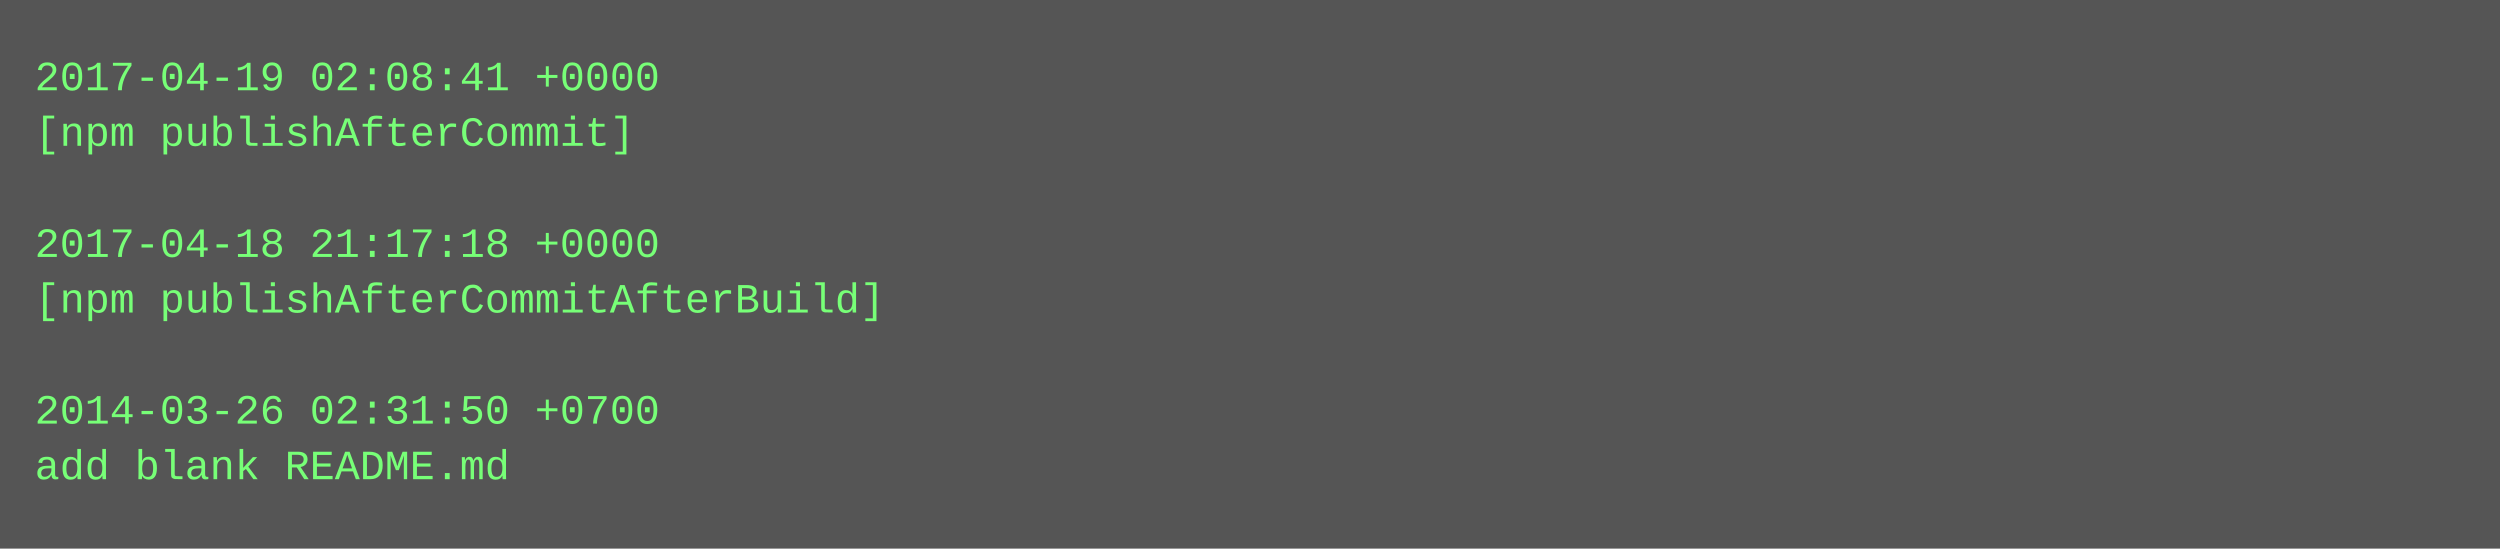
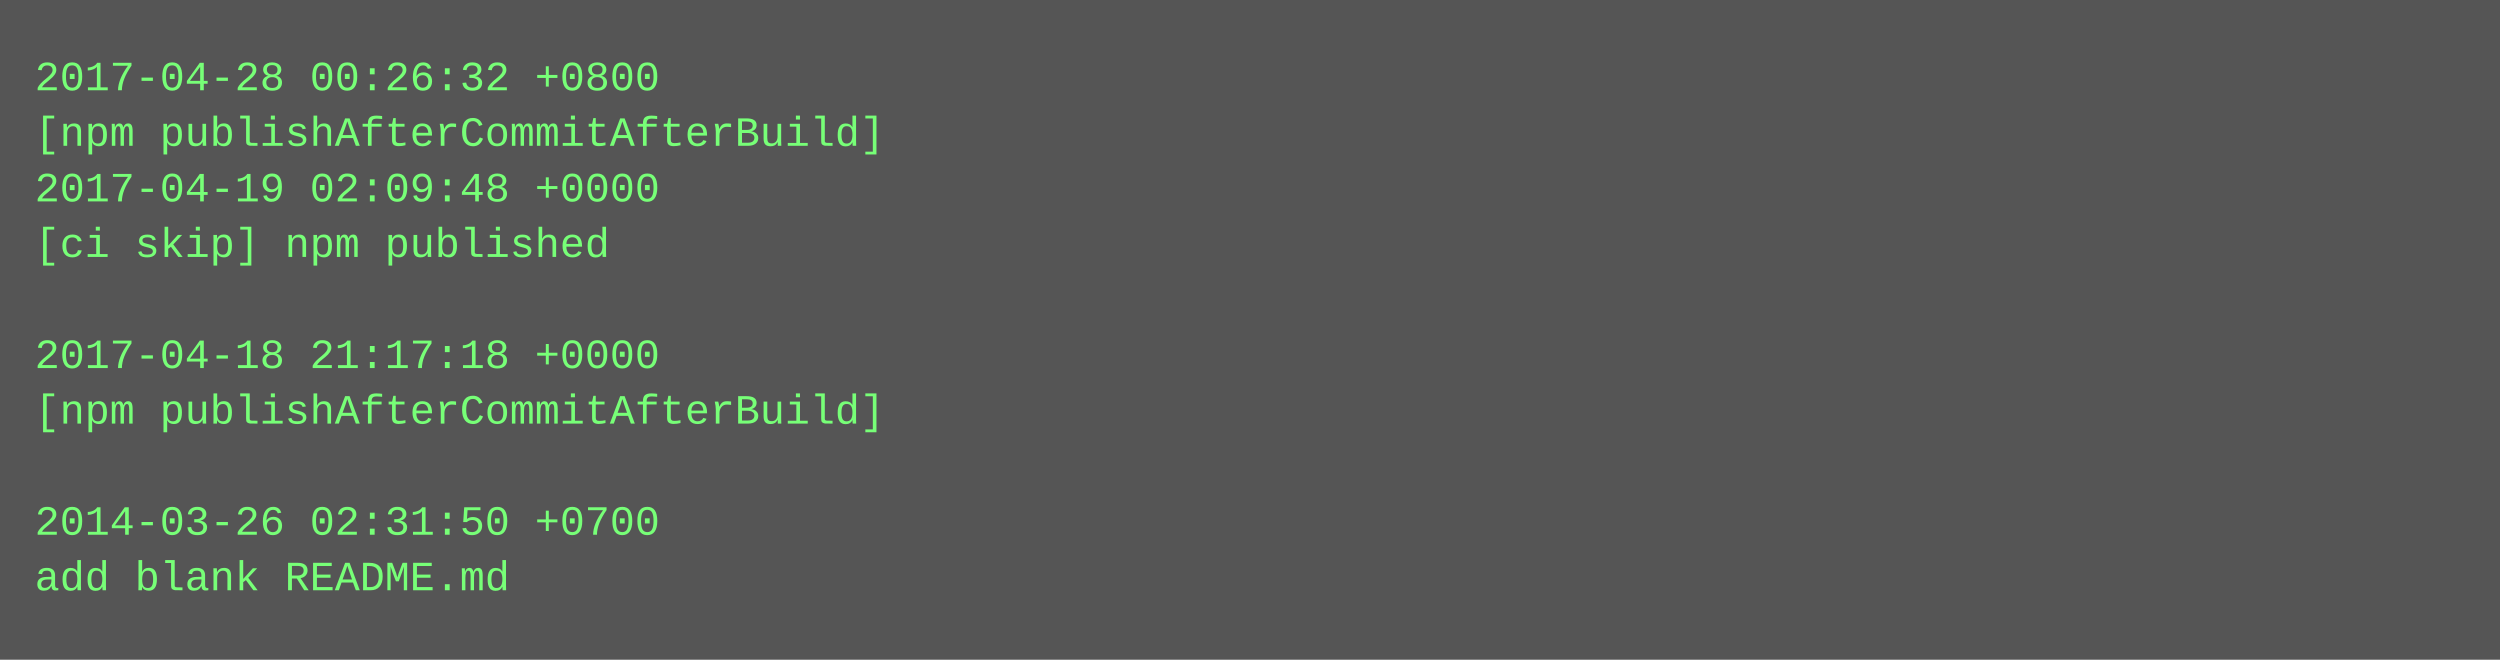
- <svg xmlns="http://www.w3.org/2000/svg" height="158" width="720">
-   <rect height="158" fill="#555" width="720" />
+ <svg xmlns="http://www.w3.org/2000/svg" height="190" width="720">
+   <rect height="190" fill="#555" width="720" />
  <text fill="#7f7" font-family="Courier New" font-size="12" xml:space="preserve">
-     <tspan x="10" y="26">2017-04-19 02:08:41 +0000</tspan>
-     <tspan x="10" y="42">[npm publishAfterCommit]</tspan>
-     <tspan x="10" y="58" />
-     <tspan x="10" y="74">2017-04-18 21:17:18 +0000</tspan>
-     <tspan x="10" y="90">[npm publishAfterCommitAfterBuild]</tspan>
-     <tspan x="10" y="106" />
-     <tspan x="10" y="122">2014-03-26 02:31:50 +0700</tspan>
-     <tspan x="10" y="138">add blank README.md</tspan>
+     <tspan x="10" y="26">2017-04-28 00:26:32 +0800</tspan>
+     <tspan x="10" y="42">[npm publishAfterCommitAfterBuild]</tspan>
+     <tspan x="10" y="58">2017-04-19 02:09:48 +0000</tspan>
+     <tspan x="10" y="74">[ci skip] npm published</tspan>
+     <tspan x="10" y="90" />
+     <tspan x="10" y="106">2017-04-18 21:17:18 +0000</tspan>
+     <tspan x="10" y="122">[npm publishAfterCommitAfterBuild]</tspan>
+     <tspan x="10" y="138" />
+     <tspan x="10" y="154">2014-03-26 02:31:50 +0700</tspan>
+     <tspan x="10" y="170">add blank README.md</tspan>
  </text>
</svg>
